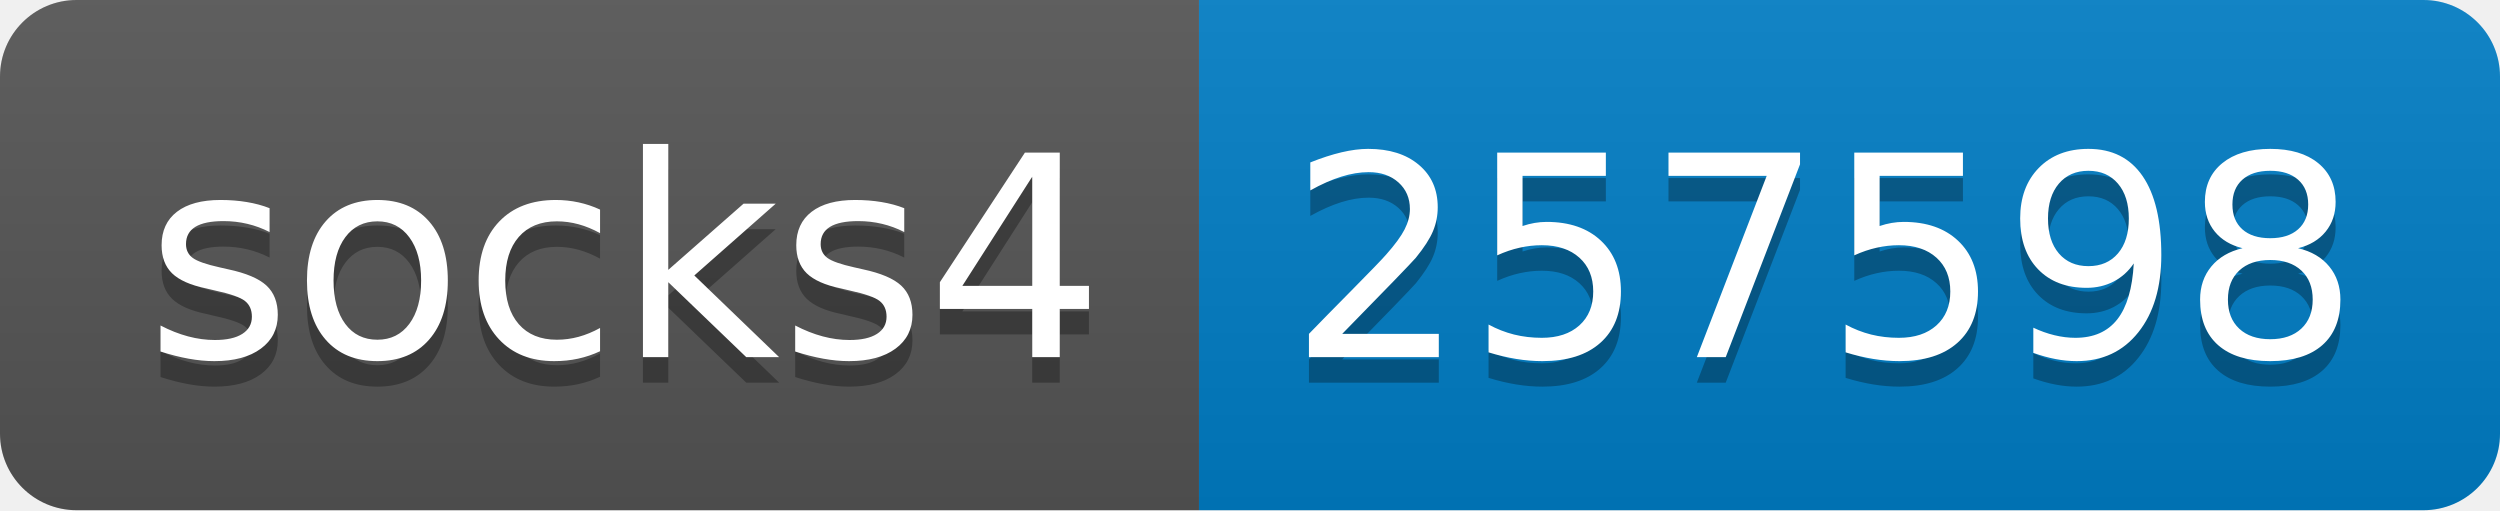
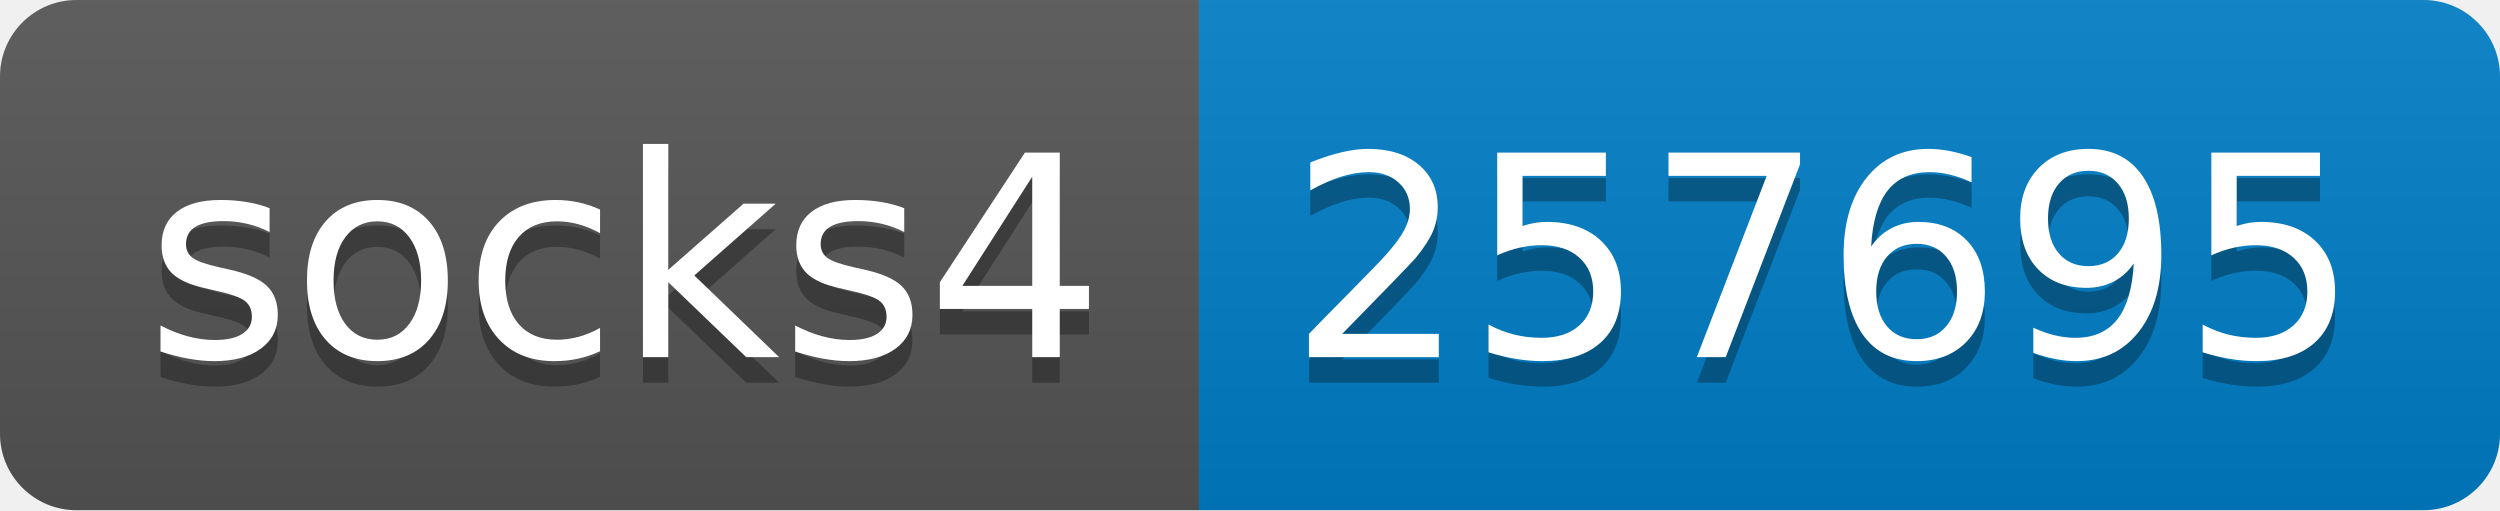
- <svg xmlns="http://www.w3.org/2000/svg" width="98" height="20" role="img" aria-label="socks4: 257598">
+ <svg xmlns="http://www.w3.org/2000/svg" width="98" height="20" role="img" aria-label="socks4: 257695">
  <linearGradient id="s" x2="0" y2="100%">
    <stop offset="0" stop-color="#bbb" stop-opacity=".1" />
    <stop offset="1" stop-opacity=".1" />
  </linearGradient>
  <clipPath id="r">
    <rect width="98" height="20" rx="3" fill="#fff" />
  </clipPath>
  <g clip-path="url(#r)">
    <rect width="47" height="20" fill="#555" />
    <rect x="47" width="51" height="20" fill="#007ec6" />
    <rect width="98" height="20" fill="url(#s)" />
  </g>
  <g fill="#fff" text-anchor="middle" font-family="Verdana,Geneva,DejaVu Sans,sans-serif" text-rendering="geometricPrecision" font-size="110">
    <text aria-hidden="true" x="245" y="150" fill="#010101" fill-opacity=".3" transform="scale(.1)" textLength="370">socks4</text>
    <text x="245" y="140" transform="scale(.1)" fill="#fff" textLength="370">socks4</text>
-     <text aria-hidden="true" x="715" y="150" fill="#010101" fill-opacity=".3" transform="scale(.1)" textLength="410">257598</text>
-     <text x="715" y="140" transform="scale(.1)" fill="#fff" textLength="410">257598</text>
+     <text aria-hidden="true" x="715" y="150" fill="#010101" fill-opacity=".3" transform="scale(.1)" textLength="410">257695</text>
+     <text x="715" y="140" transform="scale(.1)" fill="#fff" textLength="410">257695</text>
  </g>
</svg>
